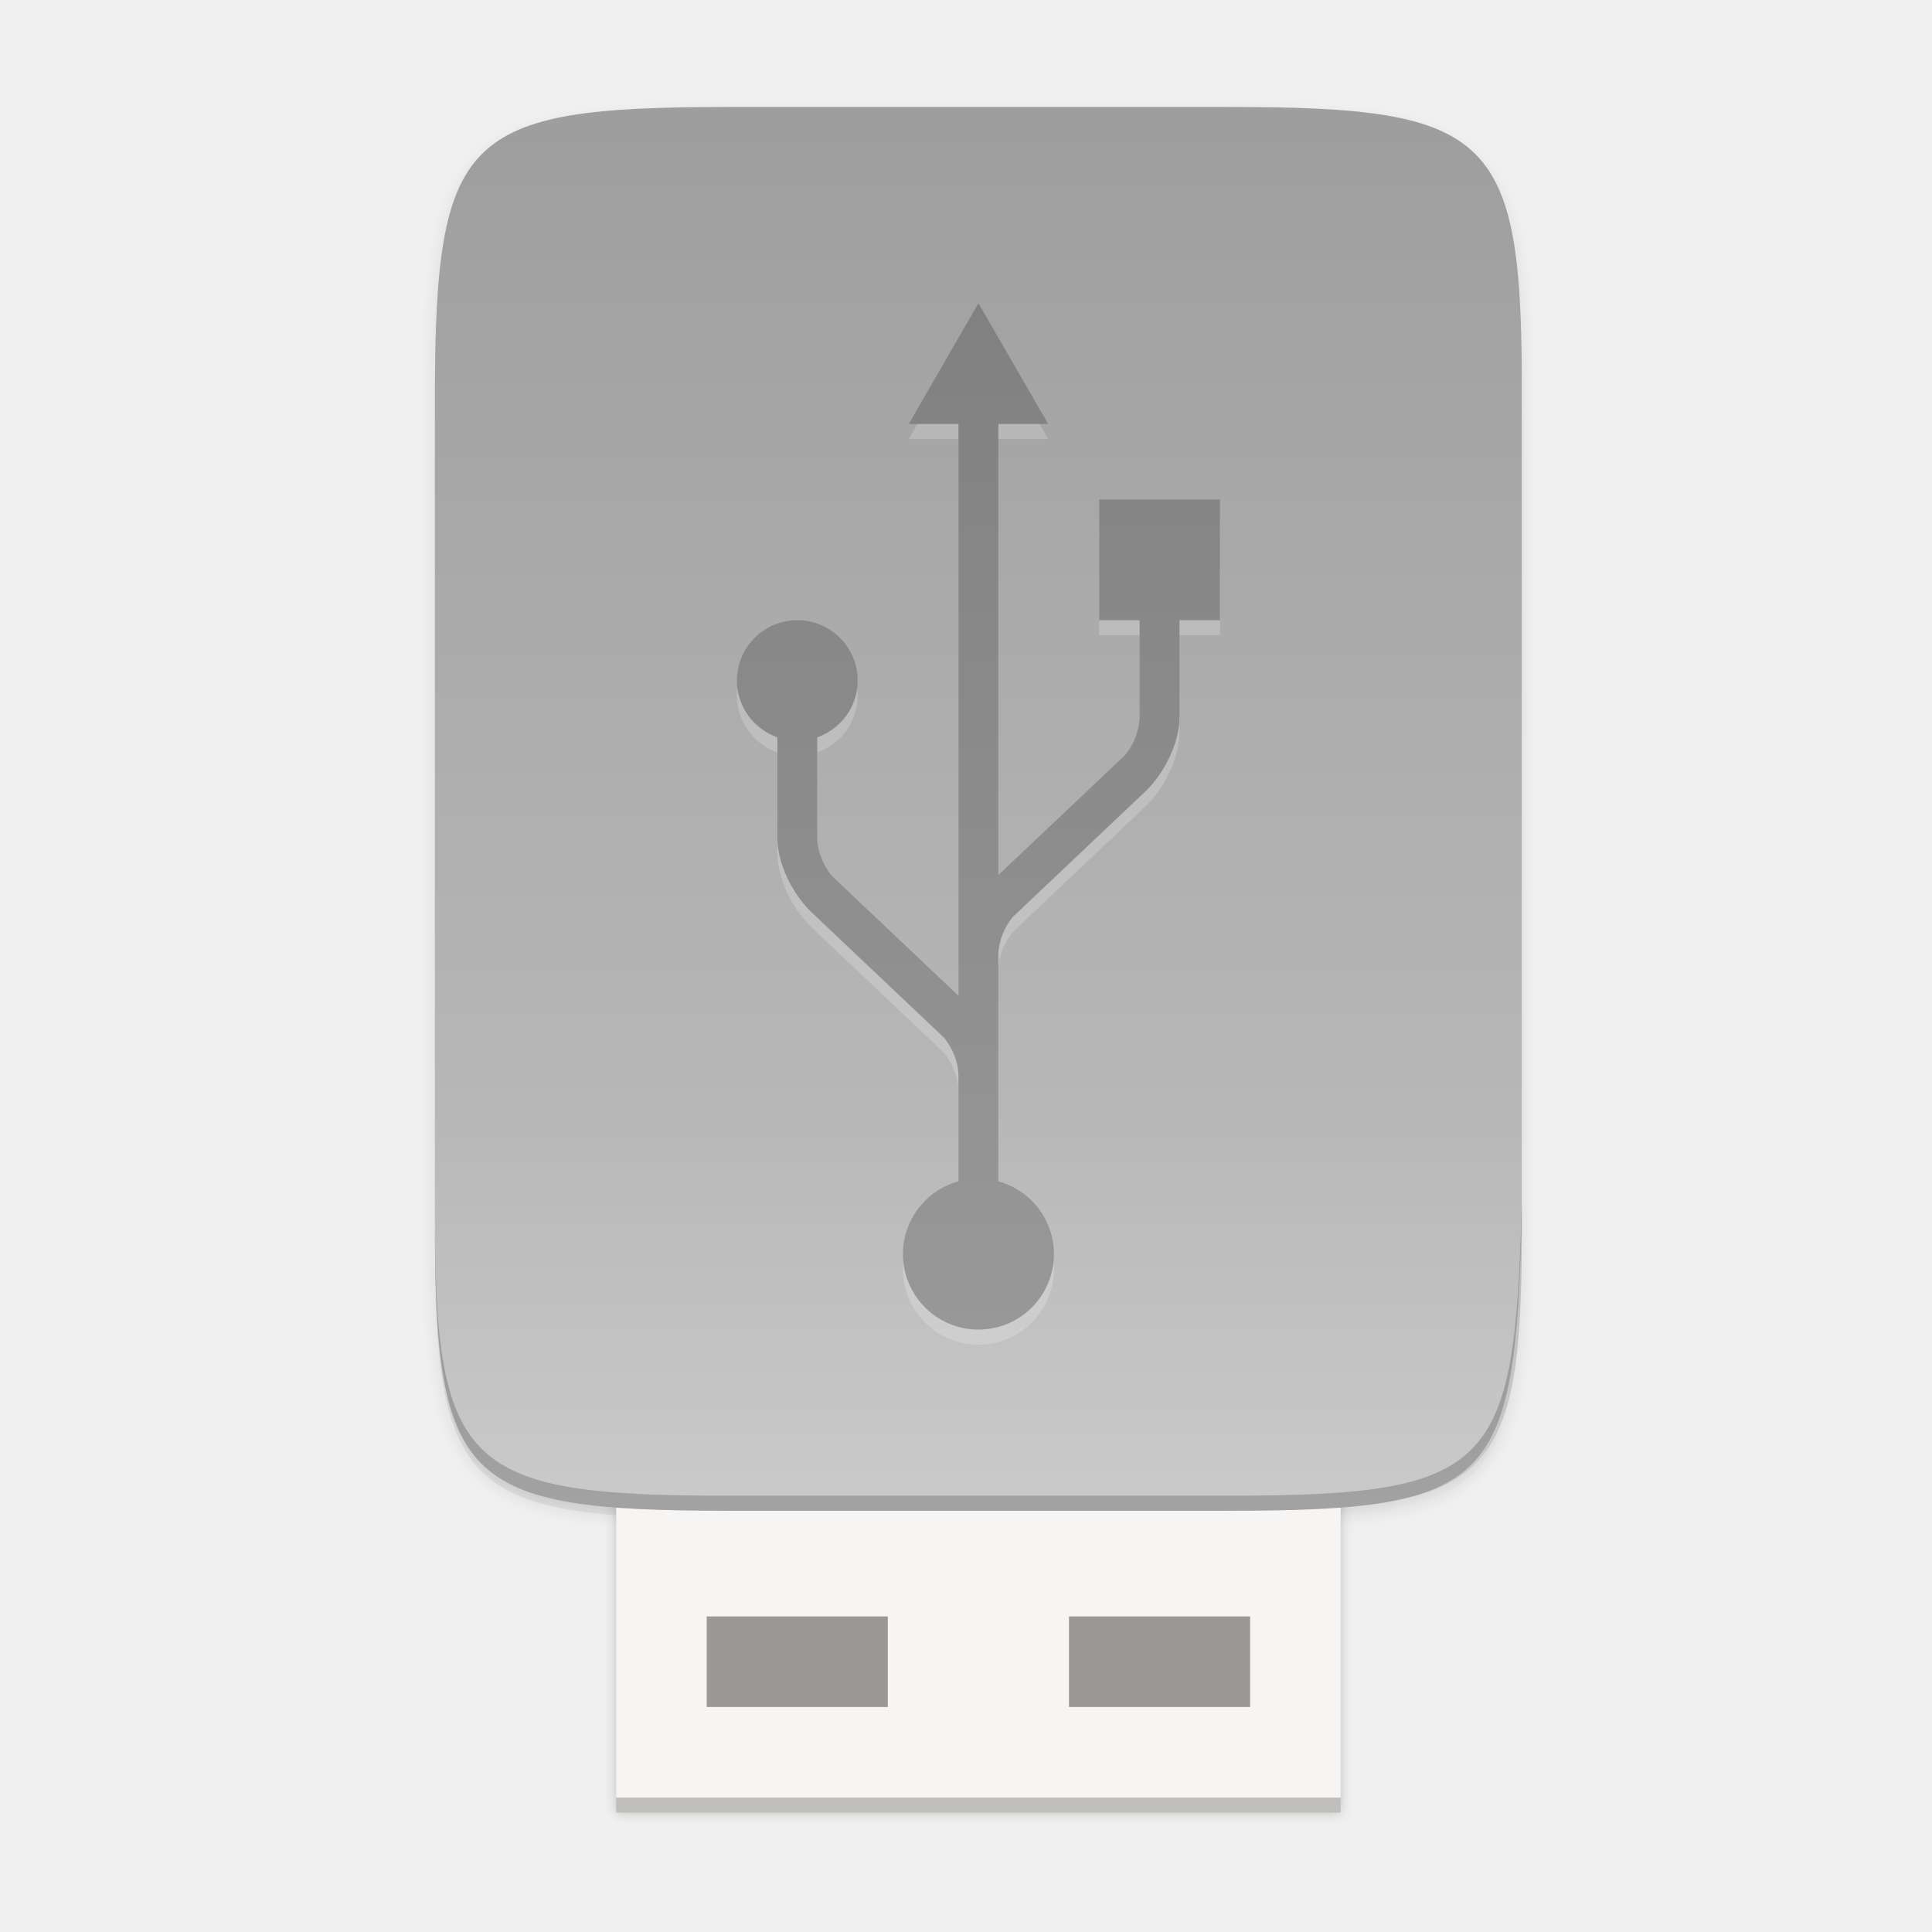
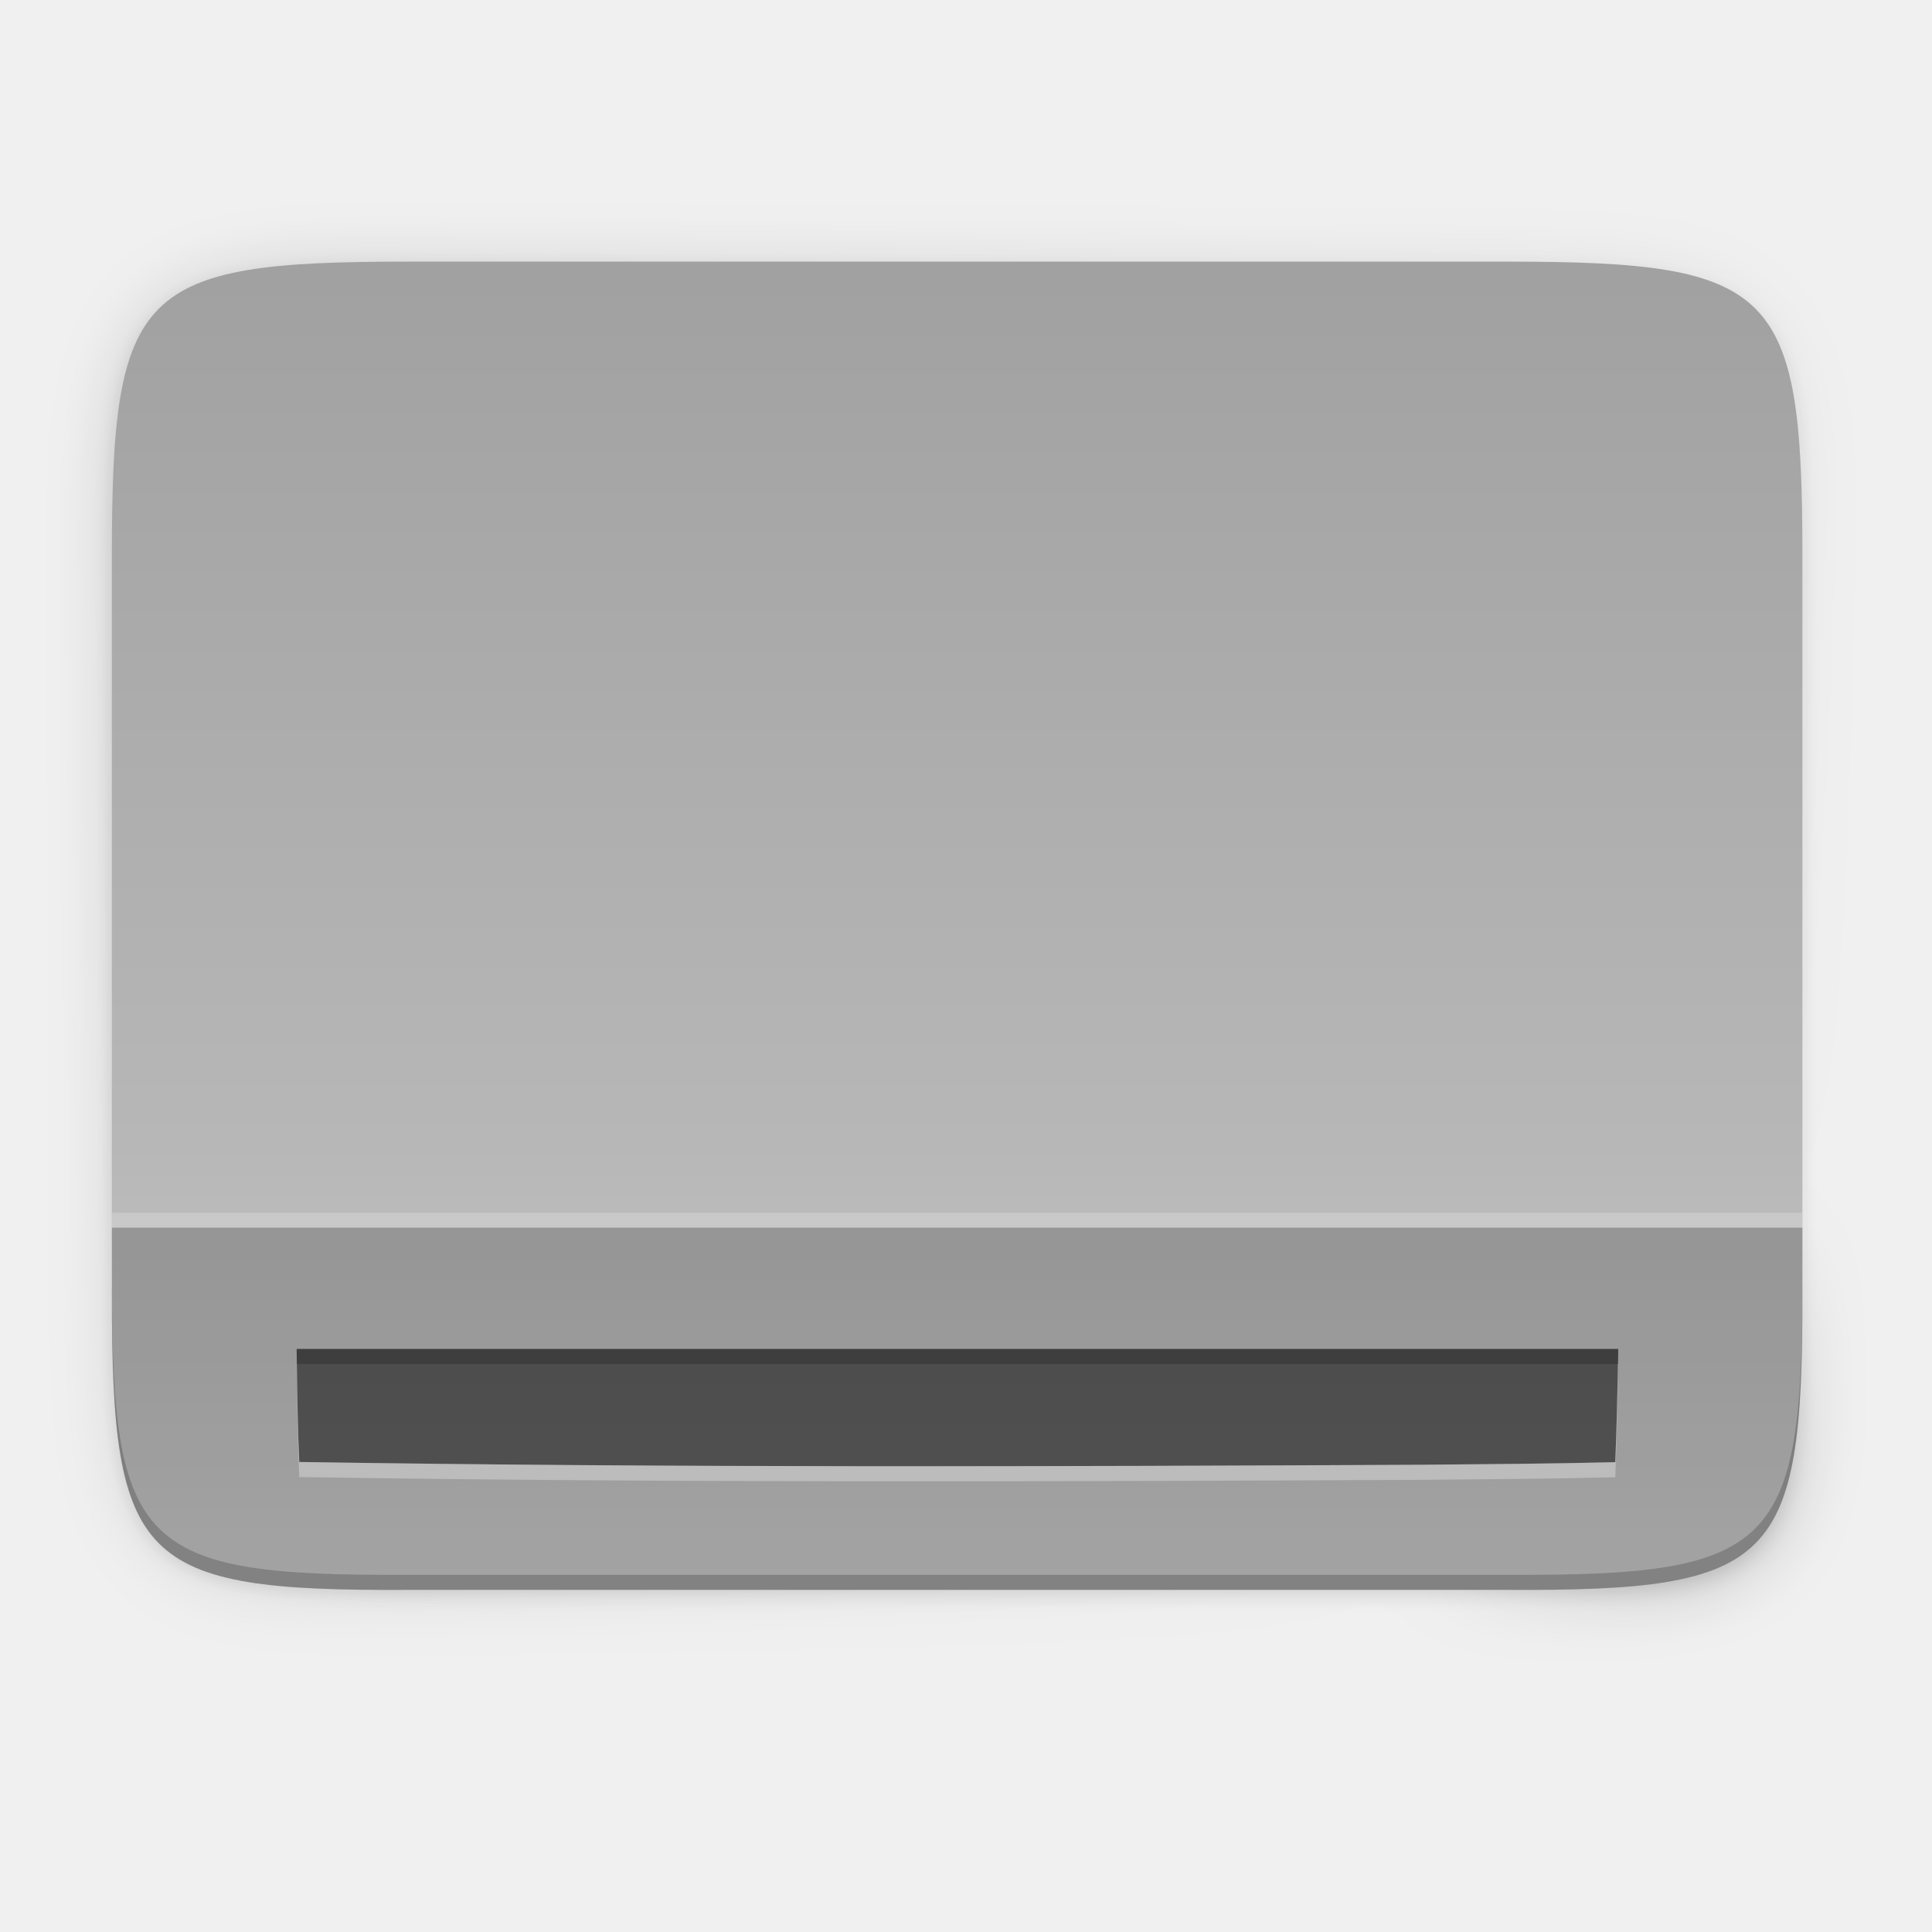
- <svg xmlns="http://www.w3.org/2000/svg" width="256" height="256" version="1.1" viewBox="0 0 67.73 67.73">
-   <defs>
-     <linearGradient id="linearGradient1157" x1="192" x2="192" y1="68" y2="212" gradientTransform="matrix(.2645833 0 0 .2645833 -5.916727 221.3757)" gradientUnits="userSpaceOnUse">
-       <stop style="stop-color:#808080" offset="0" />
-       <stop style="stop-color:#999999" offset="1" />
+ <svg xmlns="http://www.w3.org/2000/svg" xmlns:xlink="http://www.w3.org/1999/xlink" width="256" height="256" version="1.1" viewBox="0 0 67.73 67.73" id="svg49">
+   <defs id="defs25">
+     <linearGradient id="linearGradient930" x1="334.866" x2="334.866" y1="140.23" y2="160.631" gradientUnits="userSpaceOnUse" xlink:href="#linearGradient928" />
+     <linearGradient id="linearGradient928">
+       <stop style="stop-color:#808080" offset="0" id="stop3" />
+       <stop style="stop-color:#999999" offset="1" id="stop5" />
    </linearGradient>
-     <linearGradient id="linearGradient4226" x1="529.655" x2="-35.31" y1="295.638" y2="295.638" gradientTransform="matrix(0 -.1198893 -.1198859 0 65.50939 290.1674)" gradientUnits="userSpaceOnUse">
-       <stop style="stop-color:#999999" offset="0" />
-       <stop style="stop-color:#b7b7b7" offset=".613" />
-       <stop style="stop-color:#dbdbdb" offset="1" />
+     <linearGradient id="linearGradient4226" x1="529.655" x2="-35.31" y1="295.638" y2="295.638" gradientTransform="matrix(0 -.1198893 -.1198859 0 66.48729 293.0775)" gradientUnits="userSpaceOnUse">
+       <stop style="stop-color:#999999" offset="0" id="stop8" />
+       <stop style="stop-color:#b7b7b7" offset=".613" id="stop10" />
+       <stop style="stop-color:#dbdbdb" offset="1" id="stop12" />
    </linearGradient>
-     <filter id="filter1169" x="-.02" y="-.03" width="1.038" height="1.065" style="color-interpolation-filters:sRGB">
-       <feGaussianBlur stdDeviation=".152" />
+     <linearGradient id="linearGradient4358" x1="88" x2="488" y1="88" y2="488" gradientUnits="userSpaceOnUse">
+       <stop style="stop-color:#000000;stop-opacity:.588" offset="0" id="stop15" />
+       <stop style="stop-color:#000000;stop-opacity:0" offset=".88" id="stop17" />
+       <stop style="stop-color:#000000" offset="1" id="stop19" />
+     </linearGradient>
+     <filter id="filter4346" width="1.026" height="1.022" x="-.01" y="-.01" style="color-interpolation-filters:sRGB">
+       <feGaussianBlur stdDeviation="2.12" id="feGaussianBlur22" />
    </filter>
-     <linearGradient id="linearGradient4358" x1="88" x2="488" y1="88" y2="488" gradientUnits="userSpaceOnUse">
-       <stop style="stop-color:#000000;stop-opacity:.588" offset="0" />
-       <stop style="stop-color:#000000;stop-opacity:0" offset=".88" />
-       <stop style="stop-color:#000000" offset="1" />
+     <linearGradient id="linearGradient1234">
+       <stop style="stop-color:#aeadab" offset="0" id="stop1230" />
+       <stop style="stop-color:#ceccc8" offset="1" id="stop1232" />
    </linearGradient>
-     <filter id="filter4346" x="-.01" y="-.01" width="1.026" height="1.022" style="color-interpolation-filters:sRGB">
-       <feGaussianBlur stdDeviation="2.12" />
+     <linearGradient id="linearGradient1228">
+       <stop style="stop-color:#e66100" offset="0" id="stop1224" />
+       <stop style="stop-color:#ff7800" offset="1" id="stop1226" />
+     </linearGradient>
+     <linearGradient id="linearGradient1222">
+       <stop offset="0" id="stop1210" style="stop-color:#9a9996" />
+       <stop style="stop-color:#c0bfbc" offset=".038" id="stop1212" />
+       <stop offset=".077" id="stop1214" style="stop-color:#77767b" />
+       <stop style="stop-color:#77767b" offset=".923" id="stop1216" />
+       <stop offset=".962" id="stop1218" style="stop-color:#c0bfbc" />
+       <stop offset="1" id="stop1220" style="stop-color:#9a9996" />
+     </linearGradient>
+     <linearGradient id="linearGradient1339">
+       <stop offset="0" id="stop1335" style="stop-color:#5e5c64" />
+       <stop offset="1" id="stop1337" style="stop-color:#77767b" />
+     </linearGradient>
+     <linearGradient xlink:href="#linearGradient1222" gradientUnits="userSpaceOnUse" gradientTransform="matrix(1.076923,0,0,1.066667,-4.92308,-14.93333)" y2="254" y1="254" x2="116" x1="12" id="linearGradient1820" />
+     <linearGradient xlink:href="#linearGradient1339" gradientUnits="userSpaceOnUse" gradientTransform="rotate(90,20,213)" y2="209" y1="209" x2="31" x1="19" id="linearGradient1822" />
+     <linearGradient xlink:href="#linearGradient1339" gradientUnits="userSpaceOnUse" gradientTransform="rotate(90,36,273)" y2="209" y1="209" x2="31" x1="19" id="linearGradient1824" />
+     <linearGradient xlink:href="#linearGradient1234" gradientUnits="userSpaceOnUse" gradientTransform="rotate(90,10,247)" y2="209" y1="209" x2="31" x1="17" id="linearGradient1826" />
+     <linearGradient xlink:href="#linearGradient1339" gradientUnits="userSpaceOnUse" gradientTransform="rotate(90,30,223)" y2="209" y1="209" x2="31" x1="19" id="linearGradient1828" />
+     <linearGradient xlink:href="#linearGradient1339" gradientUnits="userSpaceOnUse" gradientTransform="rotate(90,40,233)" y2="209" y1="209" x2="31" x1="19" id="linearGradient1830" />
+     <linearGradient xlink:href="#linearGradient1339" gradientUnits="userSpaceOnUse" gradientTransform="rotate(90,50,243)" y2="209" y1="209" x2="31" x1="19" id="linearGradient1832" />
+     <linearGradient xlink:href="#linearGradient1339" gradientUnits="userSpaceOnUse" gradientTransform="rotate(90,60,253)" y2="209" y1="209" x2="31" x1="19" id="linearGradient1834" />
+     <linearGradient xlink:href="#linearGradient1339" gradientUnits="userSpaceOnUse" gradientTransform="rotate(90,14,229)" y2="209" y1="209" x2="31" x1="19" id="linearGradient1836" />
+     <linearGradient xlink:href="#linearGradient1339" gradientUnits="userSpaceOnUse" gradientTransform="rotate(90,24,239)" y2="209" y1="209" x2="31" x1="19" id="linearGradient1838" />
+     <linearGradient xlink:href="#linearGradient1339" gradientUnits="userSpaceOnUse" gradientTransform="rotate(90,34,249)" y2="209" y1="209" x2="31" x1="19" id="linearGradient1840" />
+     <linearGradient xlink:href="#linearGradient1228" gradientUnits="userSpaceOnUse" gradientTransform="rotate(90,49,264)" y2="209" y1="209" x2="31" x1="19" id="linearGradient1842" />
+     <linearGradient xlink:href="#linearGradient1339" gradientUnits="userSpaceOnUse" gradientTransform="rotate(90,0,237)" y2="209" y1="209" x2="31" x1="19" id="linearGradient1844" />
+     <linearGradient xlink:href="#linearGradient1637" gradientUnits="userSpaceOnUse" gradientTransform="translate(-23.19995,-16.80108)" y2="212" y1="100" x2="152" x1="152" id="linearGradient979" />
+     <linearGradient id="linearGradient1637">
+       <stop offset="0" id="stop1635" style="stop-color:#f2f2f2" />
+       <stop offset="1" id="stop1633" style="stop-color:#f7f7f7" />
+     </linearGradient>
+     <filter style="color-interpolation-filters:sRGB" y="-.03" x="-.02" height="1.065" width="1.038" id="filter997">
+       <feGaussianBlur stdDeviation="1.52" id="feGaussianBlur999" />
+     </filter>
+     <filter style="color-interpolation-filters:sRGB" y="-.02" x="-.01" height="1.033" width="1.019" id="filter991">
+       <feGaussianBlur stdDeviation=".76" id="feGaussianBlur993" />
+     </filter>
+     <linearGradient xlink:href="#linearGradient1013-6" gradientUnits="userSpaceOnUse" y2="228" y1="76" x2="152" x1="152" id="linearGradient962" />
+     <linearGradient id="linearGradient1013-6">
+       <stop offset="0" id="stop1005-7" style="stop-color:#ffffff" />
+       <stop style="stop-color:#ffffff;stop-opacity:0.098" offset=".125" id="stop1007-5" />
+       <stop style="stop-color:#000000;stop-opacity:0.098" offset=".925" id="stop1009-3" />
+       <stop offset="1" id="stop1011" style="stop-color:#000000;stop-opacity:0.498" />
+     </linearGradient>
+     <clipPath clipPathUnits="userSpaceOnUse" id="clipPath1463">
+       <path id="path4618" style="fill:#808080" d="m 271.999,211.001 c 0,25 -9.783,24.708 -35,25 H 67 c -25.217,-0.292 -35,0 -35,-25 V 101 c 0,-25 9.783,-24.708 35,-25 h 169.999 c 25.217,0.292 35,0 35,25 z" />
+     </clipPath>
+     <linearGradient xlink:href="#linearGradient4226" gradientUnits="userSpaceOnUse" gradientTransform="matrix(0.902454,0,0,1.065109,624.1665,-323.9997)" y2="228" y1="84" x2="152" x1="152" id="linearGradient1331" />
+     <linearGradient id="linearGradient1048">
+       <stop style="stop-color:#cdcdcd" offset="0" id="stop1044" />
+       <stop style="stop-color:#d9d9d9" offset="1" id="stop1046" />
+     </linearGradient>
+     <linearGradient xlink:href="#linearGradient927" gradientUnits="userSpaceOnUse" y2="232" y1="80" x2="156" x1="156" id="linearGradient1347" />
+     <linearGradient id="linearGradient927">
+       <stop style="stop-color:#ffffff" offset="0" id="stop923" />
+       <stop offset=".125" id="stop933" style="stop-color:#ffffff;stop-opacity:0.098" />
+       <stop offset=".925" id="stop931" style="stop-color:#ffffff;stop-opacity:0.098" />
+       <stop style="stop-color:#ffffff;stop-opacity:0.498" offset="1" id="stop925" />
+     </linearGradient>
+     <clipPath clipPathUnits="userSpaceOnUse" id="clipPath1337">
+       <path id="path4631" style="fill:#808080" d="m 265.999,205.001 c 0,25 -9.783,24.708 -35,25 H 73 c -25.217,-0.292 -35,0 -35,-25 v -98.001 c 0,-25 9.783,-24.708 35,-25 h 157.999 c 25.217,0.292 35,0 35,25 z" />
+     </clipPath>
+     <filter style="color-interpolation-filters:sRGB" y="-.01" x="-.01" height="1.03" width="1.02" id="filter1379">
+       <feGaussianBlur stdDeviation=".94" id="feGaussianBlur1381" />
+     </filter>
+     <filter style="color-interpolation-filters:sRGB" y="-.01" x="-.01" height="1.03" width="1.02" id="filter932">
+       <feGaussianBlur stdDeviation="1" id="feGaussianBlur934" />
+     </filter>
+     <filter style="color-interpolation-filters:sRGB" y="-.03" x="-.02" height="1.06" width="1.04" id="filter938">
+       <feGaussianBlur stdDeviation="2" id="feGaussianBlur940" />
+     </filter>
+     <linearGradient xlink:href="#linearGradient1048" gradientUnits="userSpaceOnUse" gradientTransform="matrix(0.2387625,0,0,0.2817962,76.818,160.7172)" y2="228" y1="84" x2="152" x1="152" id="linearGradient1331-3" />
+     <linearGradient gradientUnits="userSpaceOnUse" y2="295.638" x2="-35.31" y1="295.638" x1="529.655" id="linearGradient4226-3" xlink:href="#linearGradient4338-3" gradientTransform="matrix(0,-0.1198834,-0.11988,0,66.87939,291.3531)" />
+     <linearGradient id="linearGradient4338-3">
+       <stop id="stop4342-7" offset="0" style="stop-color:#999999;stop-opacity:1" />
+       <stop style="stop-color:#b7b7b7;stop-opacity:1" offset="0.613" id="stop932" />
+       <stop id="stop4340-0" offset="1" style="stop-color:#dbdbdb;stop-opacity:1" />
+     </linearGradient>
+     <linearGradient xlink:href="#linearGradient4360" id="linearGradient4358-6" x1="88" y1="88" x2="488" y2="488" gradientUnits="userSpaceOnUse" gradientTransform="rotate(-90,287.9946,298)" />
+     <linearGradient id="linearGradient4360">
+       <stop id="stop4362" offset="0" style="stop-color:#000000;stop-opacity:0.588" />
+       <stop style="stop-color:#000000;stop-opacity:0" offset="0.88" id="stop4364" />
+       <stop id="stop4366" offset="1" style="stop-color:#000000;stop-opacity:1" />
+     </linearGradient>
+     <filter style="color-interpolation-filters:sRGB" id="filter4380" x="-0.053" width="1.106" y="-0.044" height="1.088">
+       <feGaussianBlur stdDeviation="8.48" id="feGaussianBlur4382" />
+     </filter>
+     <filter style="color-interpolation-filters:sRGB" id="filter4346-7" x="-0.013" width="1.026" y="-0.011" height="1.022">
+       <feGaussianBlur stdDeviation="2.12" id="feGaussianBlur4348" />
    </filter>
  </defs>
-   <g transform="translate(0,-229.2667)">
-     <path transform="matrix(.1322917 0 0 .1322917 -5.916728 221.3757)" d="m237.843 90c-70.593 0-78.189 7.251-77.843 77.987v216.026c-0.346 70.736 7.25 77.987 77.843 77.987h132.314c70.593 0 77.843-7.25 77.843-77.987v-216.026c0-70.737-7.25-77.987-77.843-77.987z" style="filter:url(#filter4346);opacity:.1" />
-     <path transform="matrix(.1322917 0 0 .1322917 -5.916728 221.3757)" d="m237.843 90c-70.593 0-78.189 7.251-77.843 77.987v216.026c-0.346 70.736 7.25 77.987 77.843 77.987h132.314c70.593 0 77.843-7.25 77.843-77.987v-216.026c0-70.737-7.25-77.987-77.843-77.987z" style="fill:url(#linearGradient4358);filter:url(#filter4380);opacity:.3" />
-     <g transform="matrix(1.322917,0,0,1.322917,-119.9521,-100.6222)" style="enable-background:new">
-       <g transform="translate(-228,192)" style="enable-background:new">
-         <rect x="335" y="94.2" width="19.2" height="11.2" style="filter:url(#filter1169);opacity:.2" />
-         <rect x="335" y="97.4" width="19.2" height="8" style="fill:#c0bfbc" />
-         <rect x="335" y="96.4" width="19.2" height="8.6" style="fill:#f6f5f4" />
-         <rect transform="scale(-1,1)" x="-342.2" y="100.2" width="4.8" height="2.4" style="fill:#9a9996" />
-         <rect x="347" y="100.2" width="4.8" height="2.4" style="fill:#9a9996" />
-       </g>
-     </g>
-     <path d="m43.05 233.017c9.339 0 10.344 0.959 10.298 10.317v28.578c0.046 9.358-0.959 10.317-10.298 10.317h-17.504c-9.339 0-10.298-0.959-10.298-10.317v-28.578c0-9.358 0.959-10.317 10.298-10.317z" style="fill:url(#linearGradient4226)" />
-     <path d="m34.301 240.427-2.444 4.232h1.744v20.045l-4.45-4.212c-0.287-0.358-0.489-0.828-0.5-1.311 0-1.952 3.1e-5 -3.111-0.001-3.538 0.824-0.289 1.418-1.066 1.418-1.99 0-1.168-0.948-2.116-2.117-2.116-1.169 0-2.117 0.947-2.117 2.116 0 0.924 0.595 1.7 1.418 1.99l-0.001 3.496c0 0.948 0.52 1.941 1.13 2.572v1e-3c0.015 0.013 4.721 4.469 4.721 4.469 0.287 0.358 0.488 0.826 0.499 1.308v3.72c-1.149 0.315-1.946 1.36-1.946 2.552 0 1.461 1.185 2.646 2.646 2.646s2.646-1.185 2.646-2.646c-0.001-1.192-0.799-2.236-1.948-2.55v-3.679c0-6e-3 2.64e-4 -0.012 0-0.019v-4.259c0.012-0.481 0.213-0.95 0.5-1.307 0 0 4.706-4.454 4.721-4.468 0.609-0.632 1.13-1.626 1.13-2.573l-0.001-3.369h1.419v-4.233h-4.233v4.233h1.417s-0.001 0.888-0.001 3.411c-0.011 0.483-0.213 0.952-0.5 1.311l-4.451 4.213v-15.813h1.747z" style="fill:#ffffff;opacity:.2" />
-     <path d="m34.301 239.898-2.444 4.232h1.744v20.045l-4.45-4.212c-0.287-0.358-0.489-0.828-0.5-1.311 0-1.952 3.1e-5 -3.111-0.001-3.538 0.824-0.289 1.418-1.066 1.418-1.99 0-1.168-0.948-2.116-2.117-2.116-1.169 0-2.117 0.947-2.117 2.116 0 0.924 0.595 1.7 1.418 1.99l-0.001 3.496c0 0.948 0.52 1.941 1.13 2.572v1e-3c0.015 0.013 4.721 4.469 4.721 4.469 0.287 0.358 0.488 0.826 0.499 1.308v3.72c-1.149 0.315-1.946 1.36-1.946 2.552 0 1.461 1.185 2.646 2.646 2.646s2.646-1.185 2.646-2.646c-0.001-1.192-0.799-2.236-1.948-2.55v-3.679c0-6e-3 2.64e-4 -0.012 0-0.019v-4.259c0.012-0.481 0.213-0.95 0.5-1.307 0 0 4.706-4.454 4.721-4.468 0.609-0.632 1.13-1.626 1.13-2.573l-0.001-3.369h1.419v-4.233h-4.233v4.233h1.417s-0.001 0.888-0.001 3.411c-0.011 0.483-0.213 0.952-0.5 1.311l-4.451 4.213v-15.813h1.747z" style="fill:url(#linearGradient1157)" />
-     <path d="m15.25 271.384v0.529c-0.046 9.358 0.959 10.317 10.298 10.317h17.504c9.339 0 10.055-0.962 10.298-10.317v-0.529c-0.243 9.355-0.959 10.317-10.298 10.317h-17.504c-9.339 0-10.344-0.959-10.298-10.317z" style="opacity:.2" />
+   <g transform="translate(0,-229.2667)" id="g47">
+     <path style="color:#000000;display:inline;overflow:visible;visibility:visible;opacity:0.1;fill:#000000;fill-opacity:1;fill-rule:nonzero;stroke:none;stroke-width:2;marker:none;filter:url(#filter4346-7);enable-background:accumulate" d="M 189.843,74 C 119.25,74 111.654,81.251 112,151.987 V 298 444.013 C 111.654,514.749 119.25,522 189.843,522 H 386.157 C 456.75,522 462.163,514.726 464,444.013 V 298 151.987 C 464,81.25 456.75,74 386.157,74 Z" id="rect4158-9" transform="matrix(0,0.1322852,-0.1322852,0,72.97517,223.8884)" />
+     <path id="path4350" d="M 189.843,74 C 119.25,74 111.654,81.251 112,151.987 V 298 444.013 C 111.654,514.749 119.25,522 189.843,522 H 386.157 C 456.75,522 464,514.75 464,444.013 V 298 151.987 C 464,81.25 456.75,74 386.157,74 Z" style="color:#000000;display:inline;overflow:visible;visibility:visible;opacity:0.3;fill:url(#linearGradient4358-6);fill-opacity:1;fill-rule:nonzero;stroke:none;stroke-width:2;marker:none;filter:url(#filter4380);enable-background:accumulate" transform="matrix(0,0.1322852,-0.1322852,0,72.97517,223.8884)" />
+     <path style="color:#000000;display:inline;overflow:visible;visibility:visible;fill:url(#linearGradient4226-3);fill-opacity:1;fill-rule:nonzero;stroke:none;stroke-width:0.265;marker:none;enable-background:accumulate" d="m 63.186,274.705 c 0,9.338 -0.959,10.343 -10.317,10.297 H 33.554 14.239 c -9.357,0.046 -10.317,-0.959 -10.317,-10.297 v -25.969 c 0,-9.338 0.959,-10.297 10.317,-10.297 h 19.315 19.315 c 9.357,0 10.317,0.959 10.317,10.297 z" id="rect4158" />
+     <path style="color:#000000;display:inline;overflow:visible;visibility:visible;opacity:0.2;fill:#000000;fill-opacity:1;fill-rule:nonzero;stroke:none;stroke-width:0.265;marker:none;enable-background:accumulate" d="m 3.923,274.176 v 0.529 c 0,9.338 0.959,10.343 10.316,10.298 h 19.316 19.315 c 9.357,0.046 10.317,-0.959 10.317,-10.298 v -0.529 c 0,9.338 -0.959,10.343 -10.317,10.298 H 33.554 14.239 C 4.881,284.52 3.923,283.515 3.923,274.176 Z" id="rect4158-5" />
+     <path style="color:#000000;display:inline;overflow:visible;visibility:visible;opacity:0.2;fill:#000000;fill-opacity:1;fill-rule:nonzero;stroke:none;stroke-width:0.265;marker:none;enable-background:accumulate" d="m 3.923,272.304 v 2.401 c 0,9.338 0.959,10.343 10.316,10.298 h 19.316 19.315 c 9.357,0.046 10.317,-0.959 10.317,-10.298 v -2.401 z" id="rect4158-91" />
+     <path style="display:inline;opacity:0.5;fill:#000000;fill-opacity:1;stroke:none;stroke-width:0.706;stroke-linecap:round;stroke-linejoin:bevel;stroke-miterlimit:10;stroke-dasharray:none;stroke-dashoffset:0;stroke-opacity:1;enable-background:new" d="m 10.404,276.928 c 0.018,1.197 0.032,2.395 0.087,3.591 13.107,0.205 26.278,0.159 39.38,0.097 2.252,-0.02 4.504,-0.035 6.756,-0.09 0.053,-1.323 0.083,-2.646 0.104,-3.97 -15.444,0 -30.888,0 -46.331,0 0.002,0.124 0.003,0.248 0.004,0.372 z" id="path11736" />
+     <rect style="display:inline;opacity:0.2;fill:#ffffff;fill-opacity:1;stroke:none;stroke-width:0.706;stroke-linecap:round;stroke-linejoin:bevel;stroke-miterlimit:10;stroke-dasharray:none;stroke-dashoffset:0;stroke-opacity:1;enable-background:new" id="rect11738" width="59.264" height="0.529" x="3.923" y="271.775" />
+     <path style="display:inline;opacity:0.3;fill:#ffffff;fill-opacity:1;stroke:none;stroke-width:0.706;stroke-linecap:round;stroke-linejoin:bevel;stroke-miterlimit:10;stroke-dasharray:none;stroke-dashoffset:0;stroke-opacity:1;enable-background:new" d="m 10.4,277.085 c 0.002,0.124 0.003,0.248 0.004,0.372 0.018,1.197 0.032,2.395 0.087,3.591 13.107,0.205 26.278,0.159 39.38,0.097 2.252,-0.02 4.504,-0.035 6.756,-0.09 0.053,-1.323 0.083,-2.646 0.104,-3.97 h -0.011 c -0.021,1.147 -0.047,2.294 -0.093,3.441 -2.252,0.055 -4.504,0.07 -6.756,0.09 -13.102,0.062 -26.274,0.107 -39.38,-0.097 -0.053,-1.144 -0.068,-2.289 -0.085,-3.434 z" id="path11736-2" />
+     <path style="display:inline;opacity:0.2;fill:#000000;fill-opacity:1;stroke:none;stroke-width:0.706;stroke-linecap:round;stroke-linejoin:bevel;stroke-miterlimit:10;stroke-dasharray:none;stroke-dashoffset:0;stroke-opacity:1;enable-background:new" d="m 10.4,276.556 c 0.002,0.124 0.003,0.248 0.004,0.372 7.94e-4,0.052 0.002,0.105 0.003,0.157 h 46.314 c 0.003,-0.176 0.008,-0.353 0.011,-0.529 z" id="path11736-0" />
  </g>
</svg>
